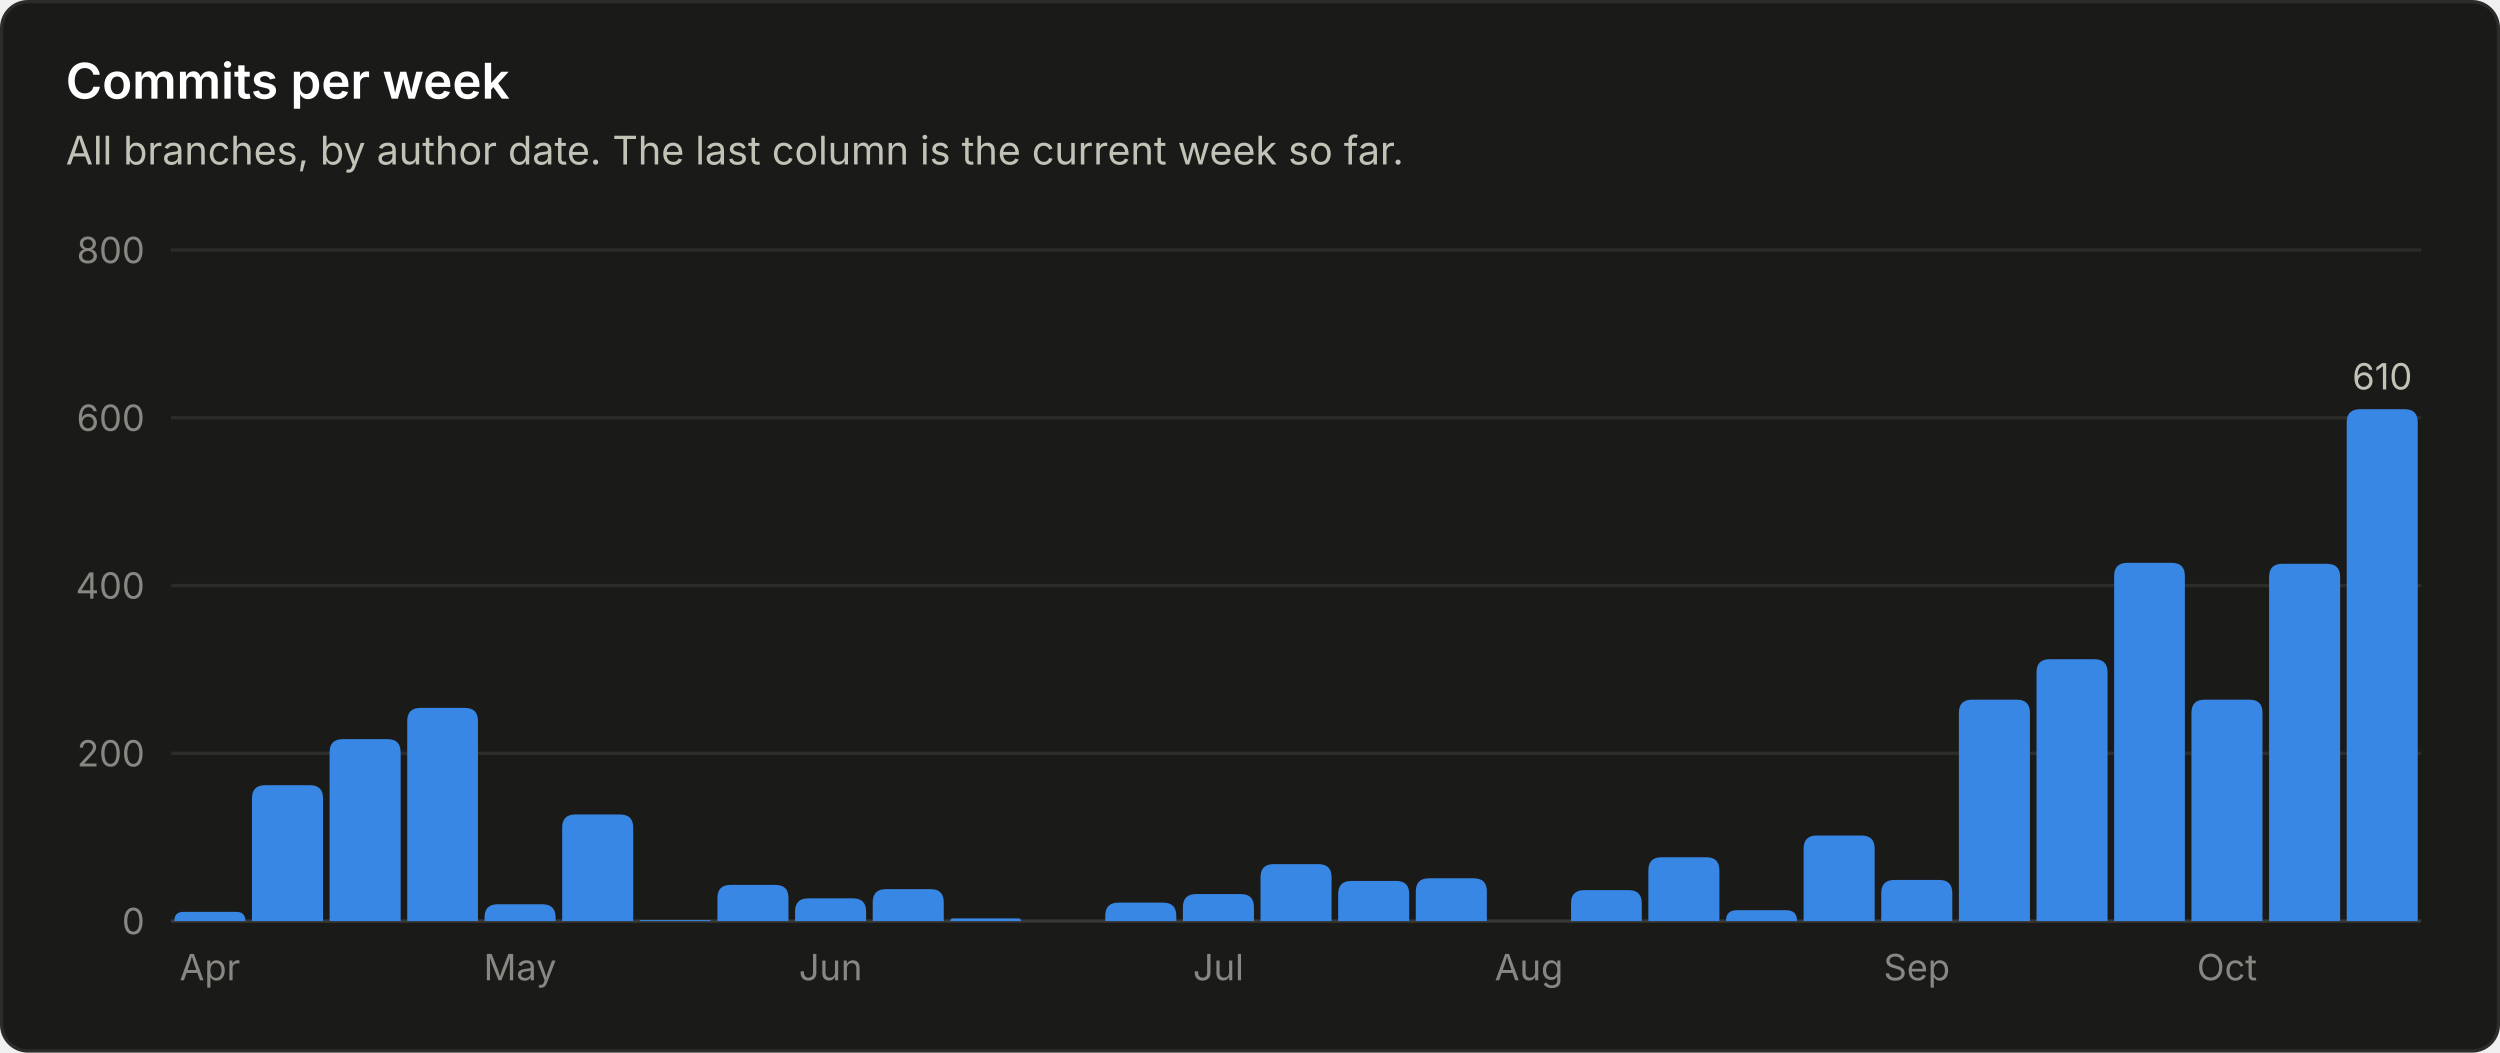
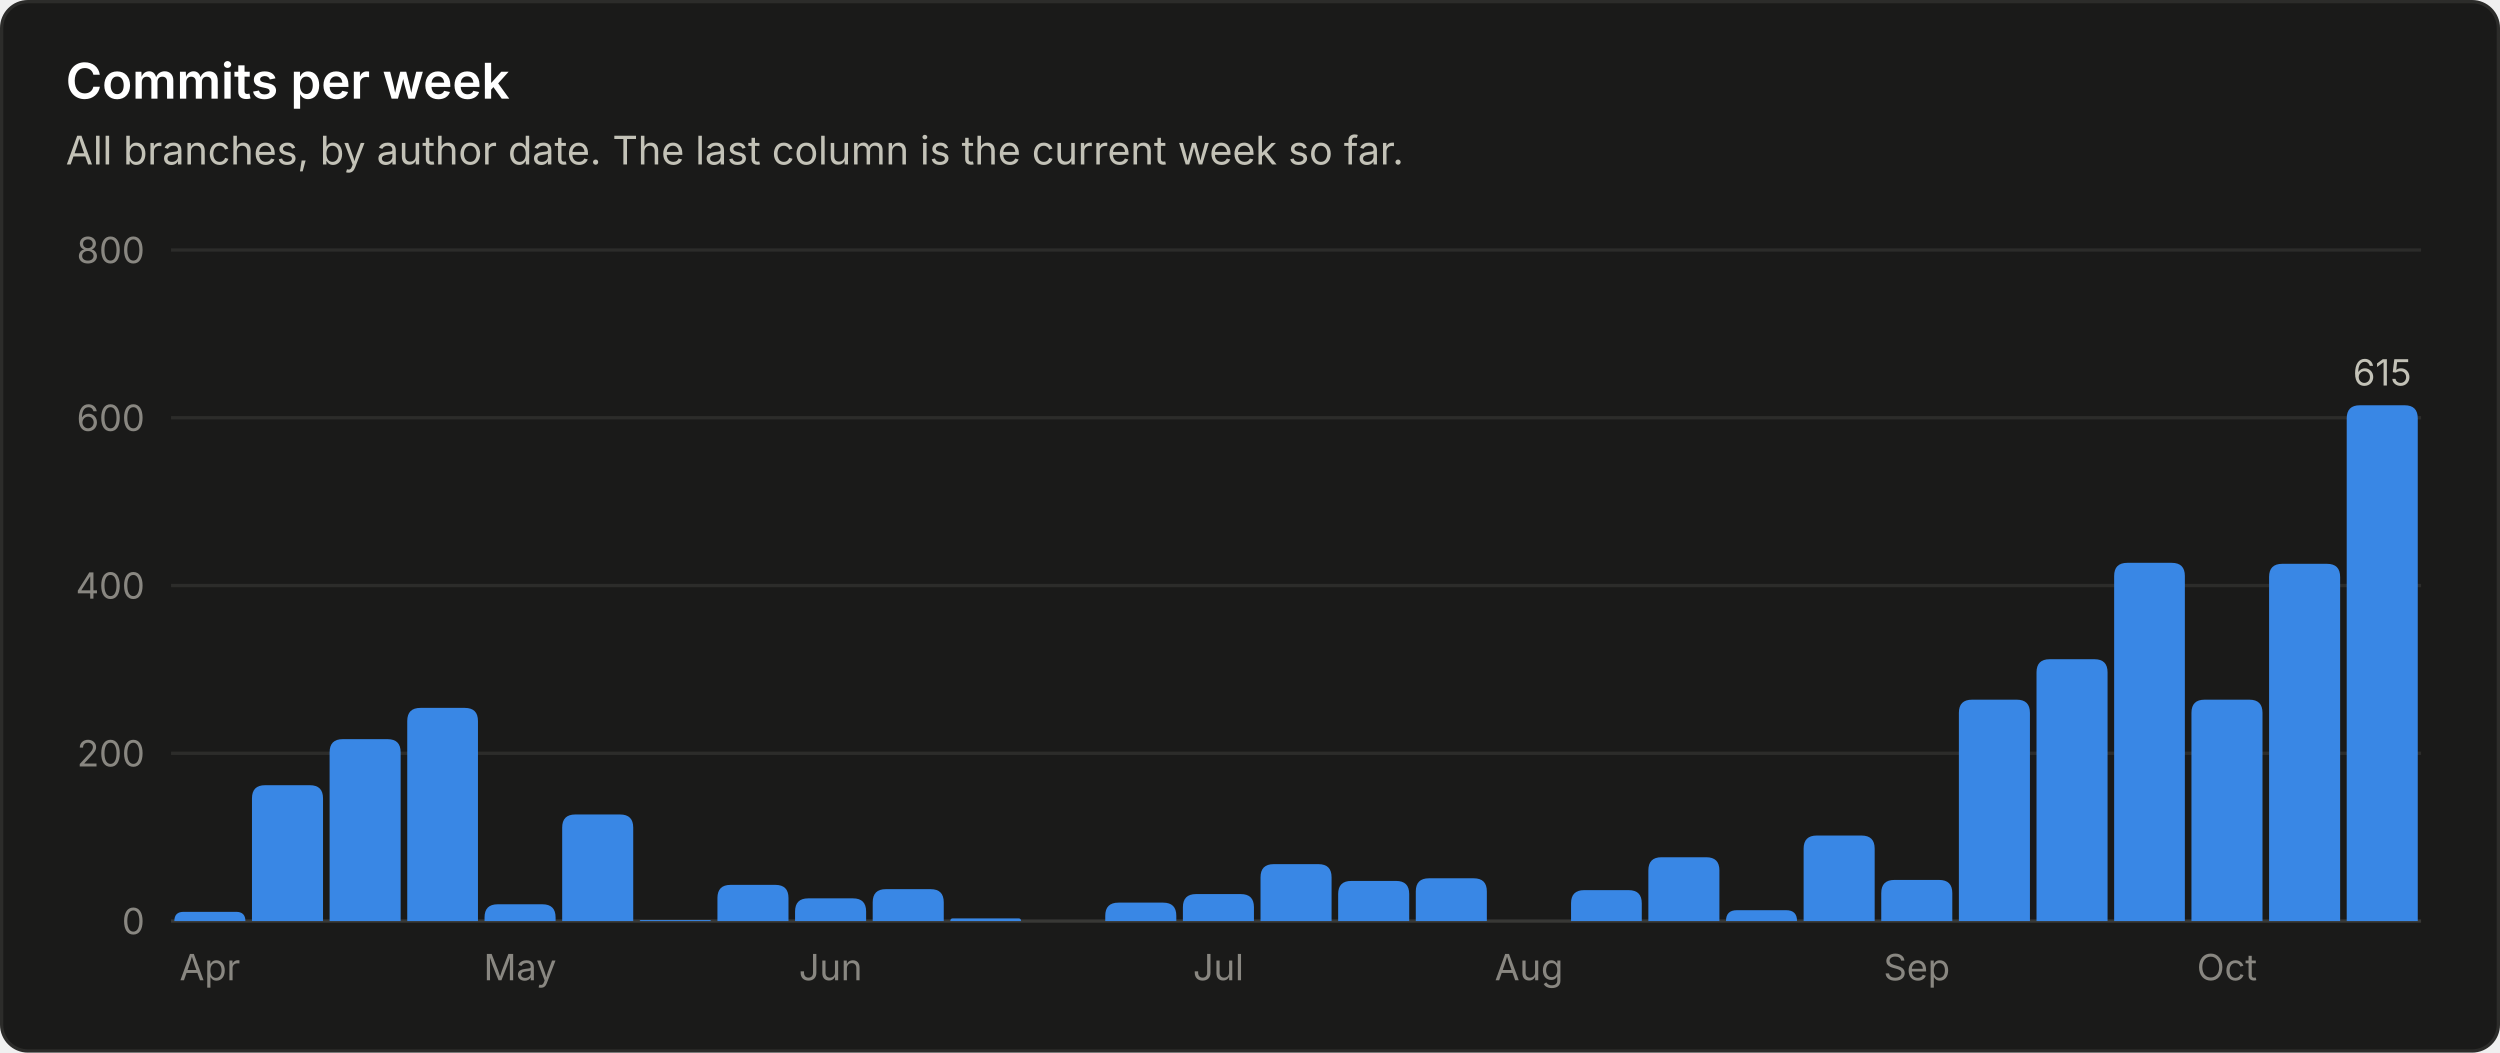
<svg xmlns="http://www.w3.org/2000/svg" viewBox="0 0 760 320" width="760" height="320" role="img" font-family="system-ui, -apple-system, 'Segoe UI', sans-serif">
  <rect x="0.5" y="0.5" width="759" height="319" rx="8" fill="#1a1a19" stroke="#2c2c2a" />
  <text x="20.0" y="30.0" fill="#ffffff" font-size="15" font-weight="600" text-anchor="start">Commits per week</text>
  <text x="20.0" y="50.0" fill="#c3c2b7" font-size="12" font-weight="400" text-anchor="start">All branches, by author date. The last column is the current week so far.</text>
  <line x1="52" y1="280.0" x2="736" y2="280.0" stroke="#383835" stroke-width="1" />
  <text x="44.0" y="284.0" fill="#898781" font-size="11" font-weight="400" text-anchor="end">0</text>
  <line x1="52" y1="229.0" x2="736" y2="229.0" stroke="#2c2c2a" stroke-width="1" />
  <text x="44.0" y="233.0" fill="#898781" font-size="11" font-weight="400" text-anchor="end">200</text>
  <line x1="52" y1="178.0" x2="736" y2="178.0" stroke="#2c2c2a" stroke-width="1" />
  <text x="44.0" y="182.0" fill="#898781" font-size="11" font-weight="400" text-anchor="end">400</text>
  <line x1="52" y1="127.0" x2="736" y2="127.0" stroke="#2c2c2a" stroke-width="1" />
  <text x="44.0" y="131.0" fill="#898781" font-size="11" font-weight="400" text-anchor="end">600</text>
  <line x1="52" y1="76.0" x2="736" y2="76.0" stroke="#2c2c2a" stroke-width="1" />
  <text x="44.0" y="80.0" fill="#898781" font-size="11" font-weight="400" text-anchor="end">800</text>
  <path d="M53.0 280.0 V280.0 Q53.0 277.2 55.8 277.2 H71.8 Q74.6 277.2 74.6 280.0 V280.0 Z" fill="#3987e5" />
  <text x="63.8" y="298.0" fill="#898781" font-size="11" font-weight="400" text-anchor="middle">Apr</text>
  <path d="M76.6 280.0 V242.7 Q76.6 238.7 80.6 238.7 H94.2 Q98.2 238.7 98.2 242.7 V280.0 Z" fill="#3987e5" />
  <path d="M100.2 280.0 V228.7 Q100.2 224.7 104.2 224.7 H117.8 Q121.8 224.7 121.8 228.7 V280.0 Z" fill="#3987e5" />
  <path d="M123.8 280.0 V219.2 Q123.8 215.2 127.8 215.2 H141.3 Q145.3 215.2 145.3 219.2 V280.0 Z" fill="#3987e5" />
  <path d="M147.3 280.0 V278.9 Q147.3 274.9 151.3 274.9 H164.9 Q168.9 274.9 168.9 278.9 V280.0 Z" fill="#3987e5" />
  <text x="158.1" y="298.0" fill="#898781" font-size="11" font-weight="400" text-anchor="middle">May</text>
  <path d="M170.9 280.0 V251.6 Q170.9 247.6 174.9 247.6 H188.5 Q192.5 247.6 192.5 251.6 V280.0 Z" fill="#3987e5" />
  <path d="M194.5 280.0 V280.0 Q194.5 279.7 194.8 279.7 H215.8 Q216.1 279.7 216.1 280.0 V280.0 Z" fill="#3987e5" />
  <path d="M218.1 280.0 V273.0 Q218.1 269.0 222.1 269.0 H235.7 Q239.7 269.0 239.7 273.0 V280.0 Z" fill="#3987e5" />
  <path d="M241.7 280.0 V277.1 Q241.7 273.1 245.7 273.1 H259.3 Q263.3 273.1 263.3 277.1 V280.0 Z" fill="#3987e5" />
  <text x="252.5" y="298.0" fill="#898781" font-size="11" font-weight="400" text-anchor="middle">Jun</text>
  <path d="M265.3 280.0 V274.3 Q265.3 270.3 269.3 270.3 H282.9 Q286.9 270.3 286.9 274.3 V280.0 Z" fill="#3987e5" />
  <path d="M288.9 280.0 V280.0 Q288.9 279.2 289.6 279.2 H309.7 Q310.4 279.2 310.4 280.0 V280.0 Z" fill="#3987e5" />
  <path d="M336.0 280.0 V278.4 Q336.0 274.4 340.0 274.4 H353.6 Q357.6 274.4 357.6 278.4 V280.0 Z" fill="#3987e5" />
  <path d="M359.6 280.0 V275.8 Q359.6 271.8 363.6 271.8 H377.2 Q381.2 271.8 381.2 275.8 V280.0 Z" fill="#3987e5" />
  <text x="370.4" y="298.0" fill="#898781" font-size="11" font-weight="400" text-anchor="middle">Jul</text>
  <path d="M383.2 280.0 V266.7 Q383.2 262.7 387.2 262.7 H400.8 Q404.8 262.7 404.8 266.7 V280.0 Z" fill="#3987e5" />
  <path d="M406.8 280.0 V271.8 Q406.8 267.8 410.8 267.8 H424.4 Q428.4 267.8 428.4 271.8 V280.0 Z" fill="#3987e5" />
  <path d="M430.4 280.0 V271.0 Q430.4 267.0 434.4 267.0 H448.0 Q452.0 267.0 452.0 271.0 V280.0 Z" fill="#3987e5" />
  <text x="464.8" y="298.0" fill="#898781" font-size="11" font-weight="400" text-anchor="middle">Aug</text>
  <path d="M477.6 280.0 V274.6 Q477.6 270.6 481.6 270.6 H495.1 Q499.1 270.6 499.1 274.6 V280.0 Z" fill="#3987e5" />
  <path d="M501.1 280.0 V264.6 Q501.1 260.6 505.1 260.6 H518.7 Q522.7 260.6 522.7 264.6 V280.0 Z" fill="#3987e5" />
  <path d="M524.7 280.0 V280.0 Q524.7 276.7 528.0 276.7 H543.0 Q546.3 276.7 546.3 280.0 V280.0 Z" fill="#3987e5" />
  <path d="M548.3 280.0 V258.0 Q548.3 254.0 552.3 254.0 H565.9 Q569.9 254.0 569.9 258.0 V280.0 Z" fill="#3987e5" />
  <path d="M571.9 280.0 V271.5 Q571.9 267.5 575.9 267.5 H589.5 Q593.5 267.5 593.5 271.5 V280.0 Z" fill="#3987e5" />
  <text x="582.7" y="298.0" fill="#898781" font-size="11" font-weight="400" text-anchor="middle">Sep</text>
  <path d="M595.5 280.0 V216.7 Q595.5 212.7 599.5 212.7 H613.1 Q617.1 212.7 617.1 216.7 V280.0 Z" fill="#3987e5" />
  <path d="M619.1 280.0 V204.4 Q619.1 200.4 623.1 200.4 H636.7 Q640.7 200.4 640.7 204.4 V280.0 Z" fill="#3987e5" />
  <path d="M642.7 280.0 V175.1 Q642.7 171.1 646.7 171.1 H660.2 Q664.2 171.1 664.2 175.1 V280.0 Z" fill="#3987e5" />
  <path d="M666.2 280.0 V216.7 Q666.2 212.7 670.2 212.7 H683.8 Q687.8 212.7 687.8 216.7 V280.0 Z" fill="#3987e5" />
  <text x="677.0" y="298.0" fill="#898781" font-size="11" font-weight="400" text-anchor="middle">Oct</text>
  <path d="M689.8 280.0 V175.4 Q689.8 171.4 693.8 171.4 H707.4 Q711.4 171.4 711.4 175.4 V280.0 Z" fill="#3987e5" />
-   <path d="M713.4 280.0 V128.4 Q713.4 124.4 717.4 124.4 H731.0 Q735.0 124.4 735.0 128.4 V280.0 Z" fill="#3987e5" />
-   <text x="724.2" y="118.4" fill="#c3c2b7" font-size="11" font-weight="400" text-anchor="middle">610</text>
+   <path d="M713.4 280.0 V127.2 Q713.4 123.2 717.4 123.2 H731.0 Q735.0 123.2 735.0 127.2 V280.0 Z" fill="#3987e5" />
+   <text x="724.2" y="117.2" fill="#c3c2b7" font-size="11" font-weight="400" text-anchor="middle">615</text>
</svg>
